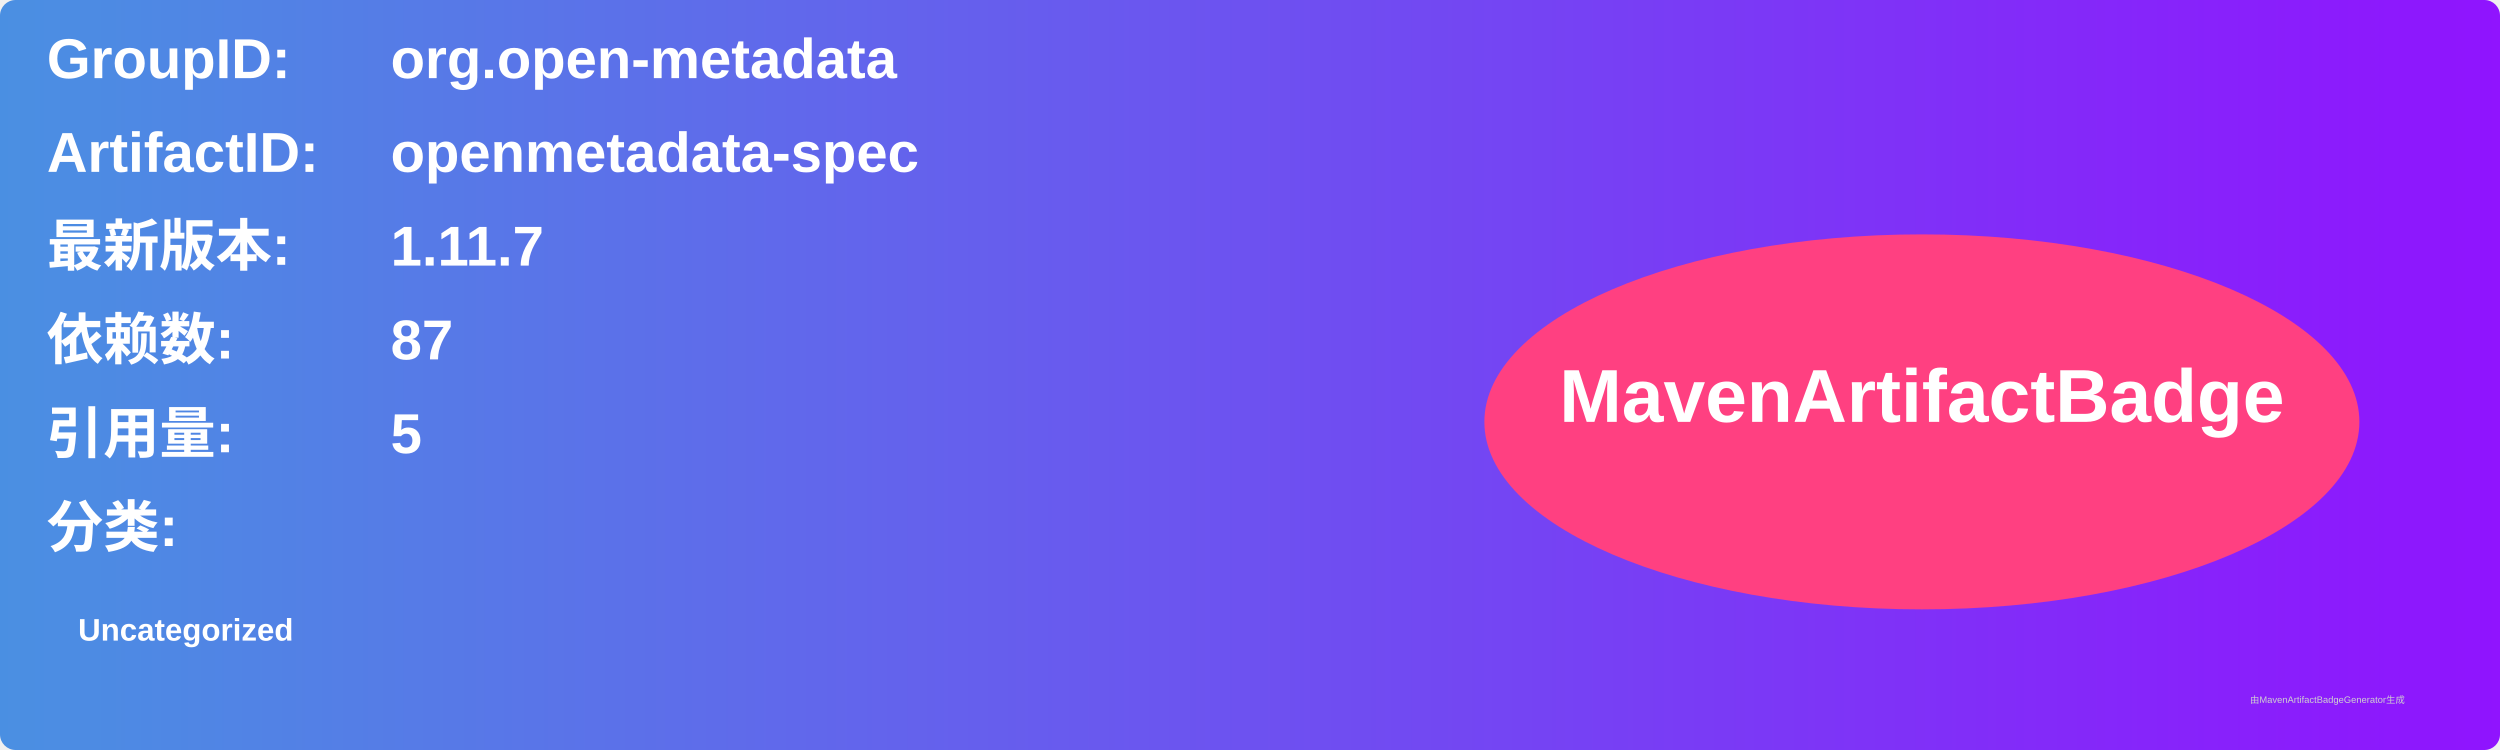
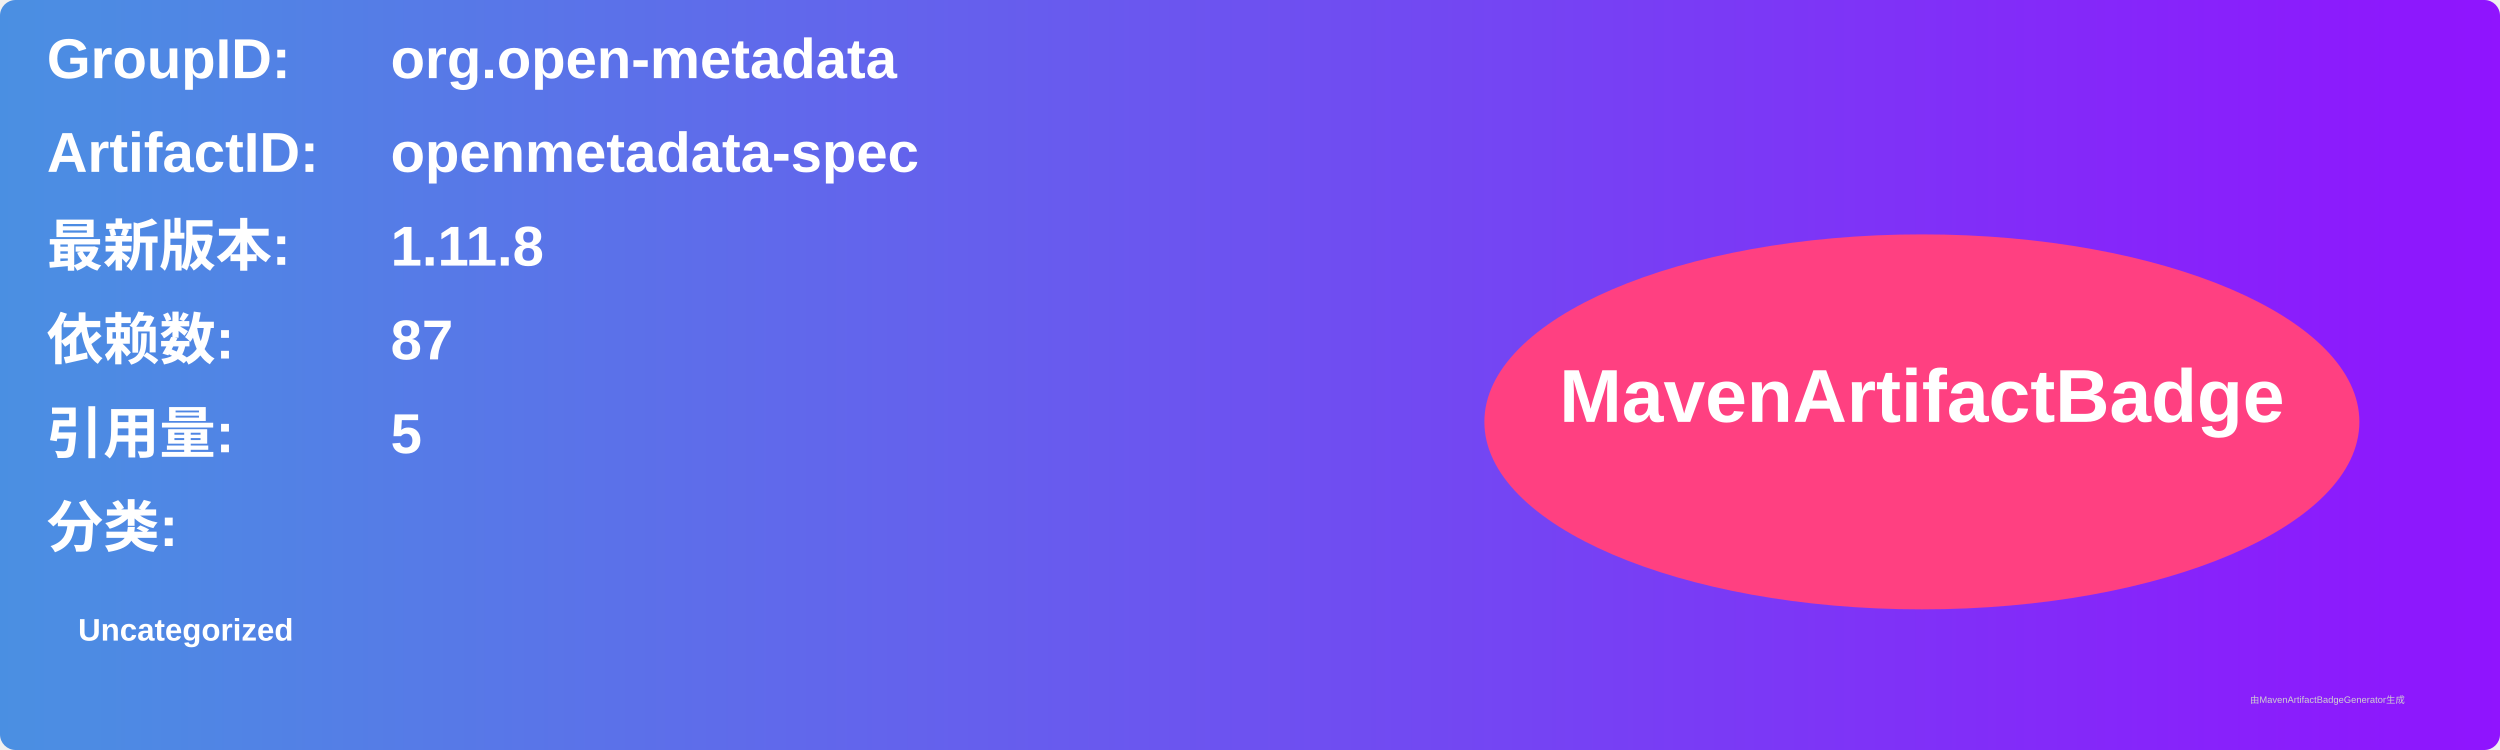
<svg xmlns="http://www.w3.org/2000/svg" width="800" height="240" viewBox="0 0 800 240">
  <linearGradient id="grad" x1="0%" y1="0%" x2="100%" y2="0%">
    <stop offset="0%" stop-color="#4a90e2" />
    <stop offset="100%" stop-color="#9013fe" />
  </linearGradient>
  <rect width="100%" height="100%" rx="5" ry="5" fill="url(#grad)" />
  <g transform="translate(15, 15)">
    <text x="0" y="10" font-family="Arial" font-size="18" fill="white" font-weight="bold" width="260">GroupID:</text>
    <text x="110" y="10" font-family="Arial" font-size="18" fill="white" font-weight="bold" width="460">org.open-metadata</text>
    <text x="0" y="40" font-family="Arial" font-size="18" fill="white" font-weight="bold" width="260">ArtifactID:</text>
    <text x="110" y="40" font-family="Arial" font-size="18" fill="white" font-weight="bold" width="460">openmetadata-spec</text>
    <text x="0" y="70" font-family="Arial" font-size="18" fill="white" font-weight="bold">最新版本:</text>
    <text x="110" y="70" font-family="Arial" font-size="18" fill="white" font-weight="bold">
-       <tspan font-weight="bold">1.11.7</tspan>
+       <tspan font-weight="bold">1.11.8</tspan>
    </text>
    <text x="0" y="100" font-family="Arial" font-size="18" fill="white" font-weight="bold">依赖数: </text>
    <text x="110" y="100" font-family="Arial" font-size="18" fill="white">
      <tspan font-weight="bold">87</tspan>
    </text>
    <text x="0" y="130" font-family="Arial" font-size="18" fill="white" font-weight="bold">引用量: </text>
    <text x="110" y="130" font-family="Arial" font-size="18" fill="white">
      <tspan font-weight="bold">5</tspan>
    </text>
    <text x="0" y="160" font-family="Arial" font-size="18" fill="white" font-weight="bold">分类:</text>
    <text x="10" y="190" font-family="Arial" font-size="10" fill="white">
      <tspan font-weight="bold">Uncategorized</tspan>
    </text>
    <ellipse cx="600" cy="120" rx="140" ry="60" fill="#ff4081" />
    <text x="600" y="120" text-anchor="middle" font-family="Arial" font-size="24" fill="white" font-weight="bold">MavenArtifactBadge</text>
  </g>
  <text x="720" y="225" font-family="Arial" font-size="3" fill="#d0d0d0">由MavenArtifactBadgeGenerator生成</text>
</svg>
